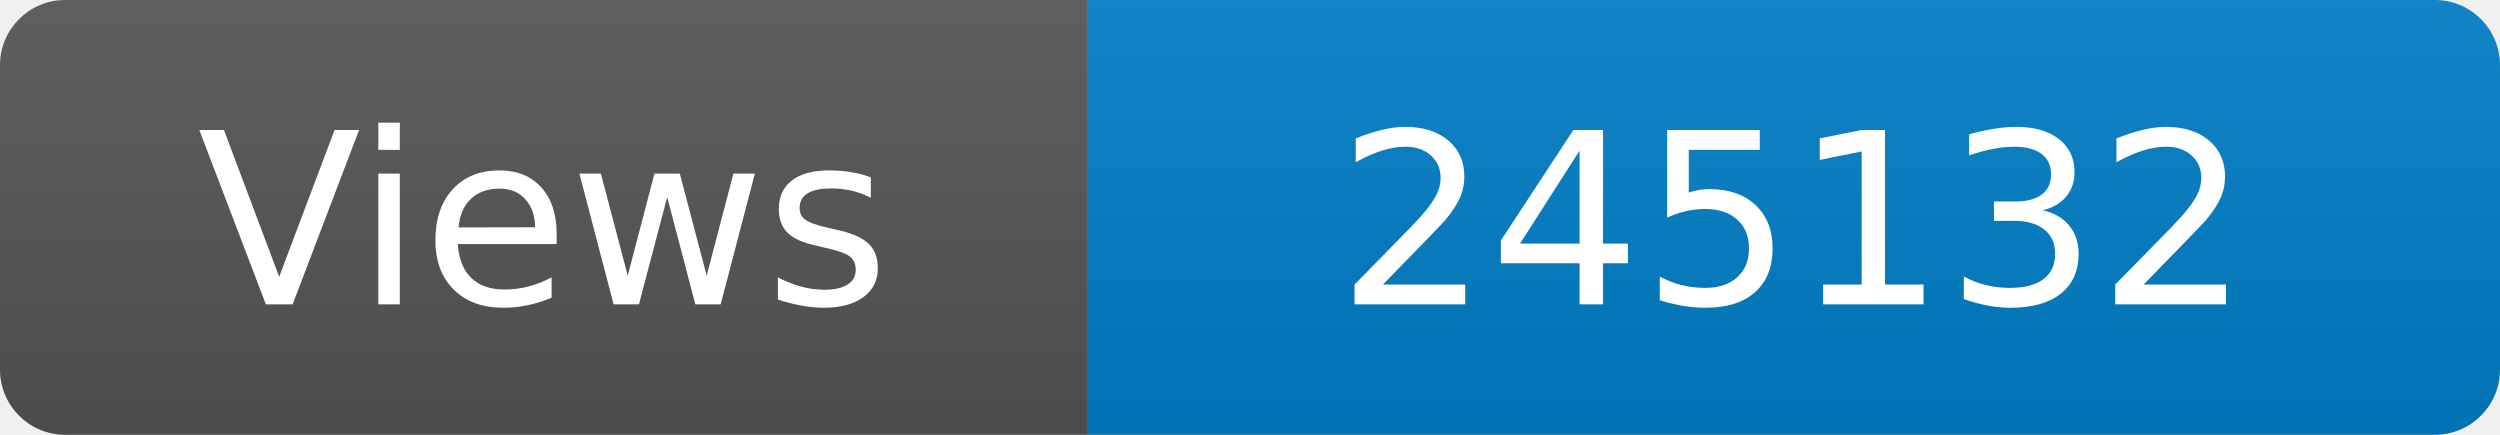
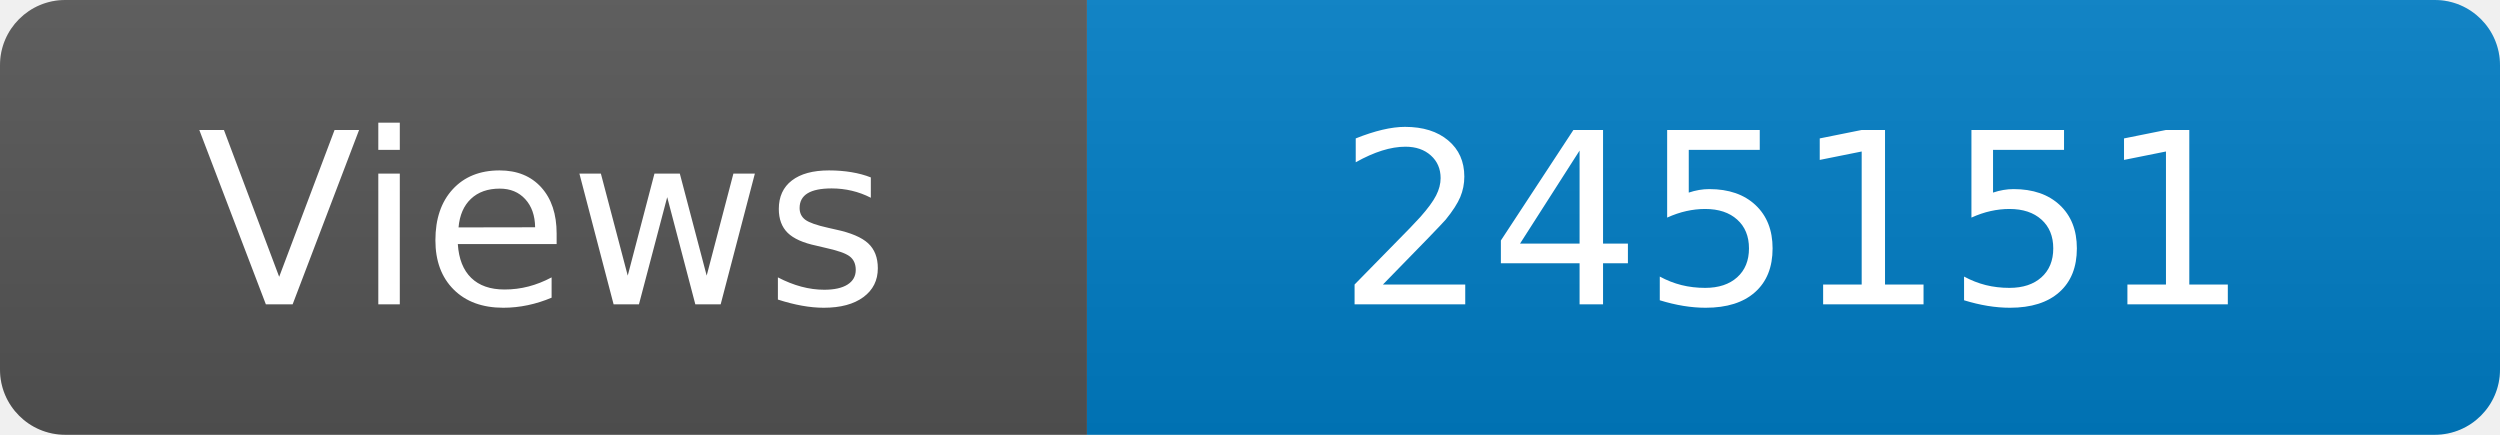
<svg xmlns="http://www.w3.org/2000/svg" width="115" height="20" role="img" aria-label="Maintained?: yes">
  <linearGradient id="s" x2="0" y2="100%">
    <stop offset="0" stop-color="#bbb" stop-opacity=".1" />
    <stop offset="1" stop-opacity=".1" />
  </linearGradient>
  <clipPath id="r">
    <rect width="115" height="20" rx="3" fill="#fff" />
  </clipPath>
  <g clip-path="url(#r)">
    <rect width="50" height="20" fill="#555" />
    <rect x="50" width="160" height="20" fill="#007ec6" />
    <rect width="115" height="20" fill="url(#s)" />
  </g>
  <g fill="#fff" text-anchor="middle" font-family="Verdana,Geneva,DejaVu Sans,sans-serif" font-size="110">
    <text x="250" y="140" transform="scale(.1)" fill="#fff">Views</text>
-     <text x="825" y="140" transform="scale(.1)" fill="#fff">245132</text>
+     <text x="825" y="140" transform="scale(.1)" fill="#fff">245151</text>
  </g>
</svg>
